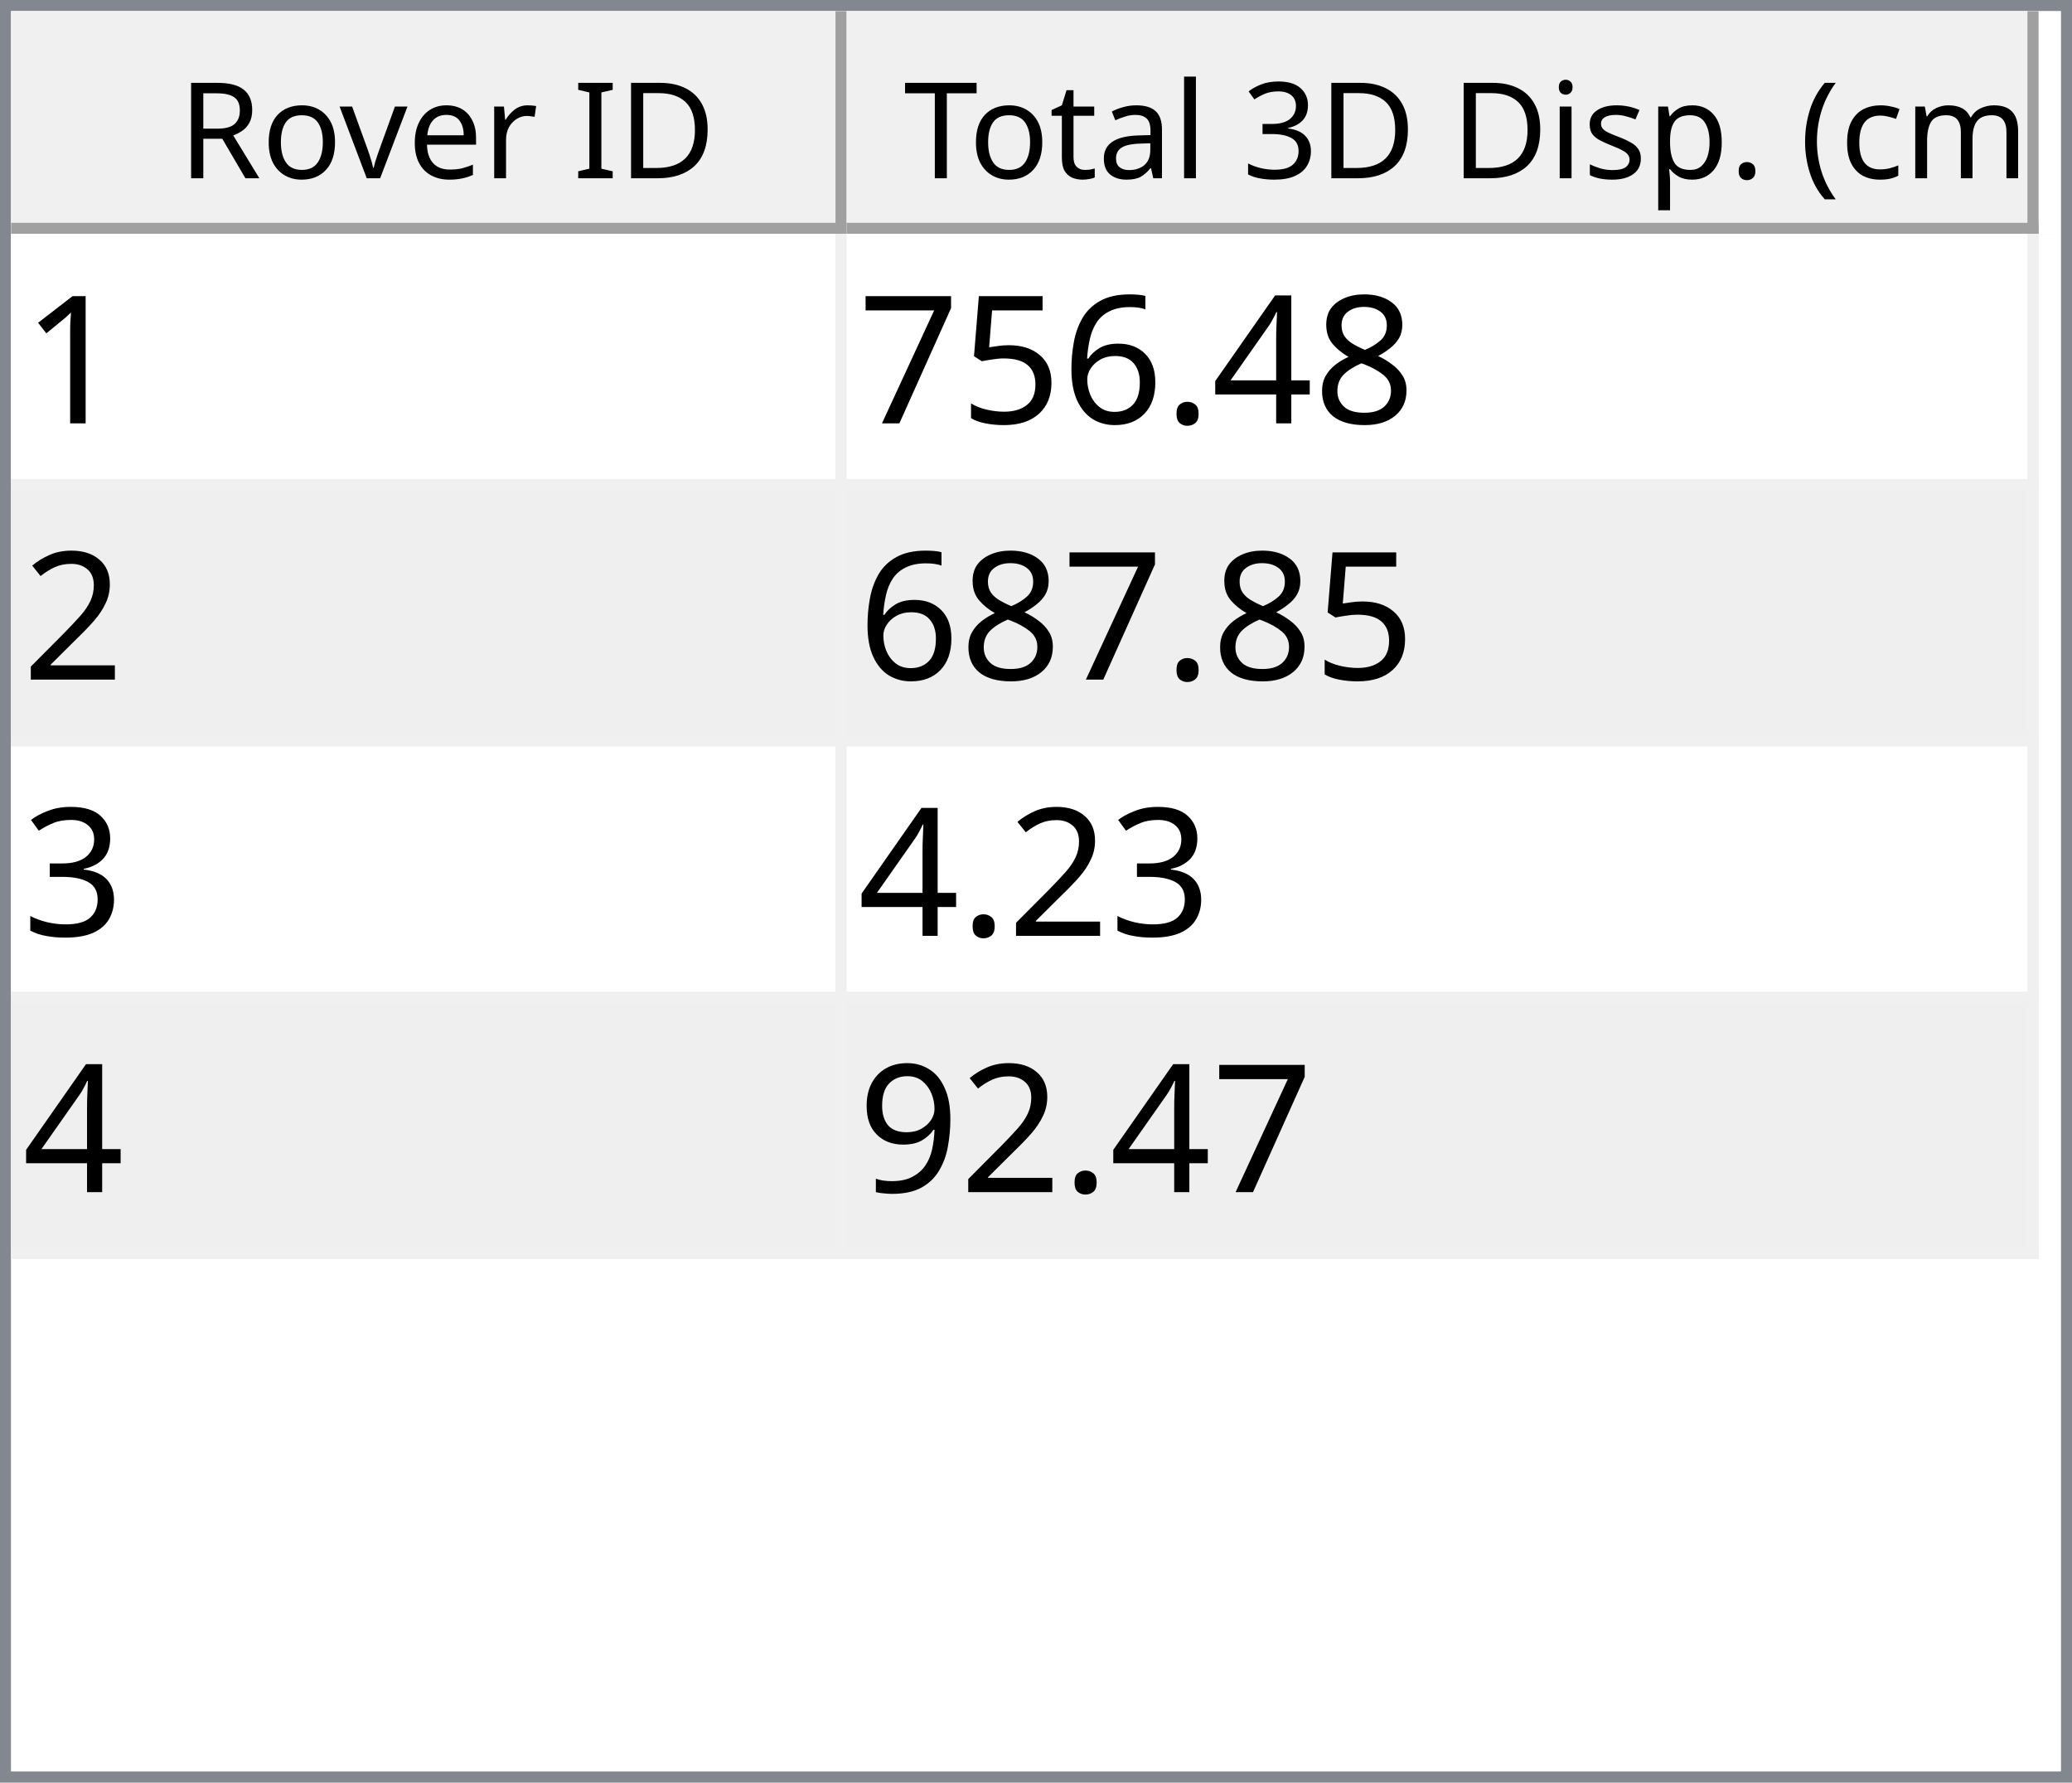
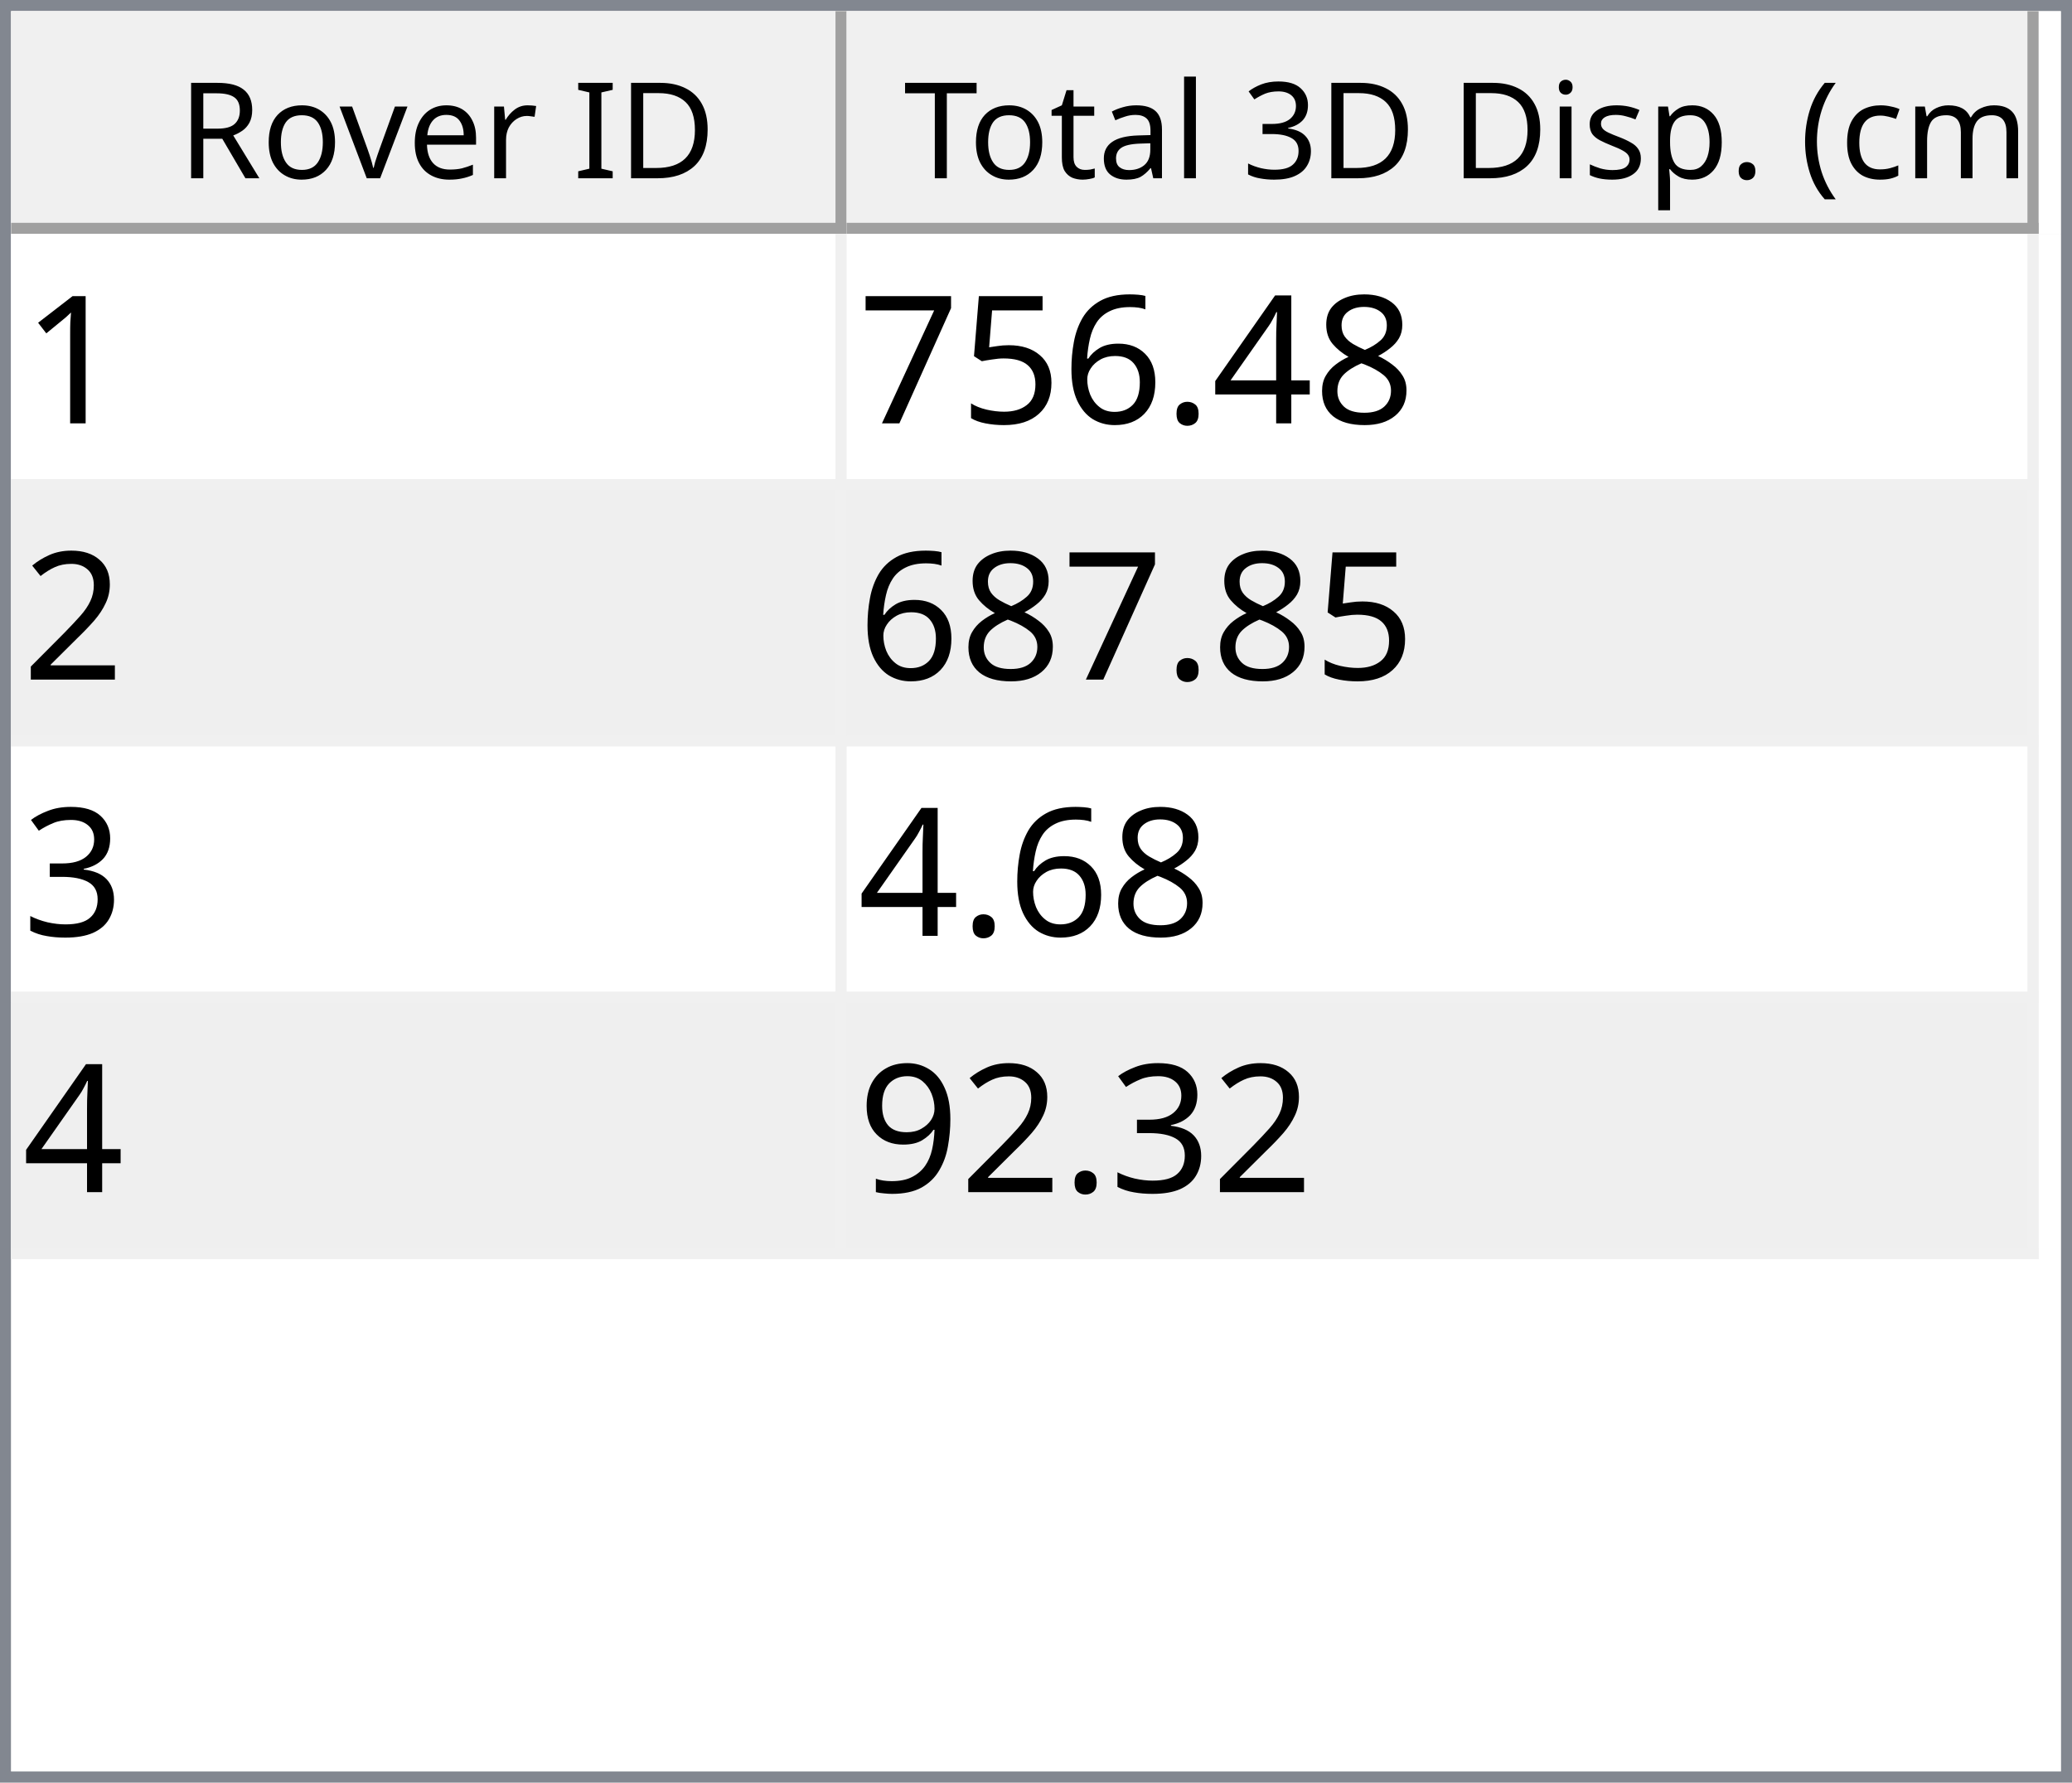
<svg xmlns="http://www.w3.org/2000/svg" style="fill-opacity:1; color-rendering:auto; color-interpolation:auto; text-rendering:auto; stroke:black; stroke-linecap:square; stroke-miterlimit:10; shape-rendering:auto; stroke-opacity:1; fill:black; stroke-dasharray:none; font-weight:normal; stroke-width:1; font-family:'Dialog'; font-style:normal; stroke-linejoin:miter; font-size:12px; stroke-dashoffset:0; image-rendering:auto;" width="186" height="160">
  <defs id="genericDefs" />
  <g>
    <defs id="defs1">
      <clipPath clipPathUnits="userSpaceOnUse" id="clipPath1">
        <path d="M0 0 L186 0 L186 160 L0 160 L0 0 Z" />
      </clipPath>
      <clipPath clipPathUnits="userSpaceOnUse" id="clipPath2">
        <path d="M0 0 L0 160 L186 160 L186 0 Z" />
      </clipPath>
      <clipPath clipPathUnits="userSpaceOnUse" id="clipPath3">
        <path d="M0 0 L0 20 L184 20 L184 0 Z" />
      </clipPath>
      <clipPath clipPathUnits="userSpaceOnUse" id="clipPath4">
        <path d="M0 0 L0 20 L75 20 L75 0 Z" />
      </clipPath>
      <clipPath clipPathUnits="userSpaceOnUse" id="clipPath5">
        <path d="M1 1 L1 19 L74 19 L74 1 Z" />
      </clipPath>
      <clipPath clipPathUnits="userSpaceOnUse" id="clipPath6">
        <path d="M0 0 L0 18 L73 18 L73 0 Z" />
      </clipPath>
      <clipPath clipPathUnits="userSpaceOnUse" id="clipPath7">
        <path d="M-0.5 -0.5 L-0.5 19.5 L74.5 19.5 L74.5 -0.5 Z" />
      </clipPath>
      <clipPath clipPathUnits="userSpaceOnUse" id="clipPath8">
        <path d="M0 0 L0 20 L107 20 L107 0 Z" />
      </clipPath>
      <clipPath clipPathUnits="userSpaceOnUse" id="clipPath9">
        <path d="M1 1 L1 19 L106 19 L106 1 Z" />
      </clipPath>
      <clipPath clipPathUnits="userSpaceOnUse" id="clipPath10">
        <path d="M0 0 L0 18 L105 18 L105 0 Z" />
      </clipPath>
      <clipPath clipPathUnits="userSpaceOnUse" id="clipPath11">
        <path d="M-0.5 -0.5 L-0.5 19.5 L106.5 19.5 L106.5 -0.5 Z" />
      </clipPath>
      <clipPath clipPathUnits="userSpaceOnUse" id="clipPath12">
        <path d="M0 0 L0 138 L184 138 L184 0 Z" />
      </clipPath>
      <clipPath clipPathUnits="userSpaceOnUse" id="clipPath13">
        <path d="M0 0 L0 92 L182 92 L182 0 Z" />
      </clipPath>
      <clipPath clipPathUnits="userSpaceOnUse" id="clipPath14">
        <path d="M-0.5 -0.5 L-0.5 91.5 L181.5 91.5 L181.5 -0.5 Z" />
      </clipPath>
      <clipPath clipPathUnits="userSpaceOnUse" id="clipPath15">
        <path d="M0 0 L0 22 L74 22 L74 0 Z" />
      </clipPath>
      <clipPath clipPathUnits="userSpaceOnUse" id="clipPath16">
        <path d="M0 0 L0 22 L106 22 L106 0 Z" />
      </clipPath>
      <font horiz-adv-x="64.551" id="font1">
        <font-face ascent="107.91" descent="25.098" units-per-em="100" style="font-style:normal; font-family:Segoe UI; font-weight:normal;" />
        <missing-glyph horiz-adv-x="64.551" d="M8.109 0 L8.109 68.266 L56.453 68.266 L56.453 0 L8.109 0 ZM15.328 7.234 L49.219 7.234 L49.219 61.031 L15.328 61.031 L15.328 7.234 Z" />
        <glyph unicode="D" horiz-adv-x="70.117" d="M9.188 0 L9.188 70.016 L28.516 70.016 Q65.531 70.016 65.531 35.891 Q65.531 19.672 55.25 9.836 Q44.969 0 27.734 0 L9.188 0 ZM17.391 62.594 L17.391 7.422 L27.828 7.422 Q41.609 7.422 49.273 14.797 Q56.938 22.172 56.938 35.688 Q56.938 62.594 28.328 62.594 L17.391 62.594 Z" />
        <glyph unicode="I" horiz-adv-x="26.611" d="M17.391 0 L9.188 0 L9.188 70.016 L17.391 70.016 L17.391 0 Z" />
        <glyph unicode=" " horiz-adv-x="27.393" d="" />
        <glyph unicode="r" horiz-adv-x="34.766" d="M34.188 41.891 Q32.078 43.5 28.125 43.5 Q23 43.5 19.555 38.672 Q16.109 33.844 16.109 25.484 L16.109 0 L8.109 0 L8.109 50 L16.109 50 L16.109 39.703 L16.312 39.703 Q18.016 44.969 21.531 47.922 Q25.047 50.875 29.391 50.875 Q32.516 50.875 34.188 50.203 L34.188 41.891 Z" />
        <glyph unicode="e" horiz-adv-x="52.295" d="M48.297 23 L12.984 23 Q13.188 14.656 17.484 10.109 Q21.781 5.562 29.297 5.562 Q37.75 5.562 44.828 11.141 L44.828 3.609 Q38.234 -1.172 27.391 -1.172 Q16.797 -1.172 10.742 5.641 Q4.688 12.453 4.688 24.812 Q4.688 36.469 11.305 43.82 Q17.922 51.172 27.734 51.172 Q37.547 51.172 42.922 44.828 Q48.297 38.484 48.297 27.203 L48.297 23 ZM40.094 29.781 Q40.047 36.719 36.75 40.578 Q33.453 44.438 27.594 44.438 Q21.922 44.438 17.969 40.383 Q14.016 36.328 13.094 29.781 L40.094 29.781 Z" />
        <glyph unicode="v" horiz-adv-x="47.9" d="M47.406 50 L27.484 0 L19.625 0 L0.688 50 L9.469 50 L22.172 13.672 Q23.578 9.672 23.922 6.688 L24.125 6.688 Q24.609 10.453 25.688 13.484 L38.969 50 L47.406 50 Z" />
        <glyph unicode="o" horiz-adv-x="58.594" d="M29 -1.172 Q17.922 -1.172 11.305 5.836 Q4.688 12.844 4.688 24.422 Q4.688 37.016 11.57 44.094 Q18.453 51.172 30.172 51.172 Q41.359 51.172 47.633 44.289 Q53.906 37.406 53.906 25.203 Q53.906 13.234 47.141 6.031 Q40.375 -1.172 29 -1.172 ZM29.594 44.438 Q21.875 44.438 17.383 39.188 Q12.891 33.938 12.891 24.703 Q12.891 15.828 17.43 10.695 Q21.969 5.562 29.594 5.562 Q37.359 5.562 41.531 10.594 Q45.703 15.625 45.703 24.906 Q45.703 34.281 41.531 39.359 Q37.359 44.438 29.594 44.438 Z" />
        <glyph unicode="R" horiz-adv-x="59.814" d="M59.375 0 L49.609 0 L37.891 19.625 Q36.281 22.359 34.766 24.289 Q33.25 26.219 31.664 27.438 Q30.078 28.656 28.25 29.219 Q26.422 29.781 24.125 29.781 L17.391 29.781 L17.391 0 L9.188 0 L9.188 70.016 L30.078 70.016 Q34.672 70.016 38.555 68.867 Q42.438 67.719 45.289 65.375 Q48.141 63.031 49.758 59.547 Q51.375 56.062 51.375 51.375 Q51.375 47.703 50.273 44.656 Q49.172 41.609 47.148 39.211 Q45.125 36.812 42.266 35.133 Q39.406 33.453 35.844 32.516 L35.844 32.328 Q37.594 31.547 38.891 30.547 Q40.188 29.547 41.359 28.18 Q42.531 26.812 43.68 25.078 Q44.828 23.344 46.234 21.047 L59.375 0 ZM17.391 62.594 L17.391 37.203 L28.516 37.203 Q31.594 37.203 34.203 38.133 Q36.812 39.062 38.719 40.797 Q40.625 42.531 41.703 45.047 Q42.781 47.562 42.781 50.688 Q42.781 56.297 39.141 59.445 Q35.5 62.594 28.609 62.594 L17.391 62.594 Z" />
        <glyph unicode=")" horiz-adv-x="30.176" d="M8.297 -15.922 L1.172 -15.922 Q16.406 2.344 16.406 26.812 Q16.406 51.469 1.078 70.016 L8.297 70.016 Q23.531 52.156 23.531 26.703 Q23.531 1.375 8.297 -15.922 Z" />
        <glyph unicode="m" horiz-adv-x="86.133" d="M79.109 0 L71.094 0 L71.094 28.719 Q71.094 37.016 68.531 40.727 Q65.969 44.438 59.906 44.438 Q54.781 44.438 51.195 39.75 Q47.609 35.062 47.609 28.516 L47.609 0 L39.594 0 L39.594 29.688 Q39.594 44.438 28.219 44.438 Q22.953 44.438 19.531 40.016 Q16.109 35.594 16.109 28.516 L16.109 0 L8.109 0 L8.109 50 L16.109 50 L16.109 42.094 L16.312 42.094 Q21.625 51.172 31.844 51.172 Q36.969 51.172 40.773 48.312 Q44.578 45.453 46 40.828 Q51.562 51.172 62.594 51.172 Q79.109 51.172 79.109 30.812 L79.109 0 Z" />
        <glyph unicode="c" horiz-adv-x="46.191" d="M42.188 2.297 Q36.422 -1.172 28.516 -1.172 Q17.828 -1.172 11.258 5.789 Q4.688 12.75 4.688 23.828 Q4.688 36.188 11.766 43.68 Q18.844 51.172 30.672 51.172 Q37.25 51.172 42.281 48.734 L42.281 40.531 Q36.719 44.438 30.375 44.438 Q22.703 44.438 17.797 38.945 Q12.891 33.453 12.891 24.516 Q12.891 15.719 17.508 10.641 Q22.125 5.562 29.891 5.562 Q36.422 5.562 42.188 9.906 L42.188 2.297 Z" />
        <glyph unicode="(" horiz-adv-x="30.176" d="M29.109 -15.922 L21.969 -15.922 Q6.844 1.375 6.844 26.703 Q6.844 52.156 21.969 70.016 L29.203 70.016 Q13.875 51.469 13.875 26.812 Q13.875 2.344 29.109 -15.922 Z" />
        <glyph unicode="." horiz-adv-x="21.68" d="M10.891 -1.078 Q8.641 -1.078 7.055 0.539 Q5.469 2.156 5.469 4.391 Q5.469 6.641 7.055 8.273 Q8.641 9.906 10.891 9.906 Q13.188 9.906 14.797 8.273 Q16.406 6.641 16.406 4.391 Q16.406 2.156 14.797 0.539 Q13.188 -1.078 10.891 -1.078 Z" />
        <glyph unicode="p" horiz-adv-x="58.789" d="M16.312 7.234 L16.109 7.234 L16.109 -23 L8.109 -23 L8.109 50 L16.109 50 L16.109 41.219 L16.312 41.219 Q22.219 51.172 33.594 51.172 Q43.266 51.172 48.688 44.461 Q54.109 37.75 54.109 26.469 Q54.109 13.922 48 6.375 Q41.891 -1.172 31.297 -1.172 Q21.578 -1.172 16.312 7.234 ZM16.109 27.391 L16.109 20.406 Q16.109 14.203 20.141 9.883 Q24.172 5.562 30.375 5.562 Q37.641 5.562 41.773 11.133 Q45.906 16.703 45.906 26.609 Q45.906 34.969 42.047 39.703 Q38.188 44.438 31.594 44.438 Q24.609 44.438 20.359 39.578 Q16.109 34.719 16.109 27.391 Z" />
        <glyph unicode="s" horiz-adv-x="42.432" d="M5.078 1.812 L5.078 10.406 Q11.625 5.562 19.484 5.562 Q30.031 5.562 30.031 12.594 Q30.031 14.594 29.125 15.992 Q28.219 17.391 26.68 18.461 Q25.141 19.531 23.07 20.383 Q21 21.234 18.609 22.172 Q15.281 23.484 12.766 24.828 Q10.25 26.172 8.57 27.859 Q6.891 29.547 6.031 31.695 Q5.172 33.844 5.172 36.719 Q5.172 40.234 6.789 42.945 Q8.406 45.656 11.086 47.484 Q13.766 49.312 17.211 50.242 Q20.656 51.172 24.312 51.172 Q30.812 51.172 35.938 48.922 L35.938 40.828 Q30.422 44.438 23.25 44.438 Q21 44.438 19.195 43.922 Q17.391 43.406 16.094 42.477 Q14.797 41.547 14.086 40.258 Q13.375 38.969 13.375 37.406 Q13.375 35.453 14.086 34.133 Q14.797 32.812 16.164 31.789 Q17.531 30.766 19.484 29.938 Q21.438 29.109 23.922 28.125 Q27.25 26.859 29.883 25.516 Q32.516 24.172 34.375 22.484 Q36.234 20.797 37.234 18.602 Q38.234 16.406 38.234 13.375 Q38.234 9.672 36.602 6.938 Q34.969 4.203 32.234 2.398 Q29.5 0.594 25.93 -0.289 Q22.359 -1.172 18.453 -1.172 Q10.75 -1.172 5.078 1.812 Z" />
        <glyph unicode="i" horiz-adv-x="24.219" d="M12.203 62.703 Q10.062 62.703 8.547 64.164 Q7.031 65.625 7.031 67.875 Q7.031 70.125 8.547 71.609 Q10.062 73.094 12.203 73.094 Q14.406 73.094 15.945 71.609 Q17.484 70.125 17.484 67.875 Q17.484 65.719 15.945 64.211 Q14.406 62.703 12.203 62.703 ZM16.109 0 L8.109 0 L8.109 50 L16.109 50 L16.109 0 Z" />
        <glyph unicode="3" horiz-adv-x="53.906" d="M46.531 19.828 Q46.531 15.094 44.75 11.211 Q42.969 7.328 39.719 4.57 Q36.469 1.812 31.93 0.297 Q27.391 -1.219 21.922 -1.219 Q11.922 -1.219 6 2.594 L6 11.188 Q13.094 5.609 22.219 5.609 Q25.875 5.609 28.828 6.539 Q31.781 7.469 33.906 9.227 Q36.031 10.984 37.18 13.477 Q38.328 15.969 38.328 19.094 Q38.328 32.812 18.797 32.812 L12.984 32.812 L12.984 39.594 L18.5 39.594 Q35.797 39.594 35.797 52.484 Q35.797 64.406 22.609 64.406 Q15.188 64.406 8.688 59.422 L8.688 67.188 Q15.375 71.188 24.609 71.188 Q29 71.188 32.57 69.969 Q36.141 68.75 38.68 66.555 Q41.219 64.359 42.609 61.281 Q44 58.203 44 54.5 Q44 40.672 30.031 36.719 L30.031 36.531 Q33.594 36.141 36.625 34.797 Q39.656 33.453 41.852 31.305 Q44.047 29.156 45.289 26.25 Q46.531 23.344 46.531 19.828 Z" />
        <glyph unicode="l" horiz-adv-x="24.219" d="M16.109 0 L8.109 0 L8.109 74.031 L16.109 74.031 L16.109 0 Z" />
        <glyph unicode="a" horiz-adv-x="50.879" d="M43.891 0 L35.891 0 L35.891 7.812 L35.688 7.812 Q30.469 -1.172 20.312 -1.172 Q12.844 -1.172 8.617 2.781 Q4.391 6.734 4.391 13.281 Q4.391 27.297 20.906 29.594 L35.891 31.688 Q35.891 44.438 25.594 44.438 Q16.547 44.438 9.281 38.281 L9.281 46.484 Q16.656 51.172 26.266 51.172 Q43.891 51.172 43.891 32.516 L43.891 0 ZM35.891 25.297 L23.828 23.641 Q18.266 22.859 15.43 20.875 Q12.594 18.891 12.594 13.875 Q12.594 10.203 15.211 7.883 Q17.828 5.562 22.172 5.562 Q28.125 5.562 32.008 9.742 Q35.891 13.922 35.891 20.312 L35.891 25.297 Z" />
        <glyph unicode="t" horiz-adv-x="33.887" d="M31.297 0.484 Q28.469 -1.078 23.828 -1.078 Q10.688 -1.078 10.688 13.578 L10.688 43.172 L2.094 43.172 L2.094 50 L10.688 50 L10.688 62.203 L18.703 64.797 L18.703 50 L31.297 50 L31.297 43.172 L18.703 43.172 L18.703 14.984 Q18.703 9.969 20.414 7.82 Q22.125 5.672 26.078 5.672 Q29.109 5.672 31.297 7.328 L31.297 0.484 Z" />
        <glyph unicode="T" horiz-adv-x="52.393" d="M50.594 62.594 L30.375 62.594 L30.375 0 L22.172 0 L22.172 62.594 L2 62.594 L2 70.016 L50.594 70.016 L50.594 62.594 Z" />
      </font>
      <font horiz-adv-x="75.0" id="font2">
        <font-face ascent="100.537" descent="21.973" units-per-em="100" style="font-style:normal; font-family:sans-serif; font-weight:normal;" />
        <missing-glyph horiz-adv-x="75.0" d="M12.5 0 L12.5 62.5 L62.5 62.5 L62.5 0 L12.5 0 ZM14.062 1.562 L60.938 1.562 L60.938 60.938 L14.062 60.938 L14.062 1.562 Z" />
        <glyph unicode="1" horiz-adv-x="55.615" d="M37.25 0 L28.469 0 L28.469 56 Q25.297 52.984 20.141 49.953 Q14.984 46.922 10.891 45.406 L10.891 53.906 Q18.266 57.375 23.781 62.305 Q29.297 67.234 31.594 71.875 L37.25 71.875 L37.25 0 Z" />
        <glyph unicode="8" horiz-adv-x="55.615" d="M17.672 38.812 Q12.203 40.828 9.57 44.539 Q6.938 48.25 6.938 53.422 Q6.938 61.234 12.555 66.555 Q18.172 71.875 27.484 71.875 Q36.859 71.875 42.578 66.43 Q48.297 60.984 48.297 53.172 Q48.297 48.188 45.68 44.508 Q43.062 40.828 37.75 38.812 Q44.344 36.672 47.781 31.883 Q51.219 27.094 51.219 20.453 Q51.219 11.281 44.727 5.031 Q38.234 -1.219 27.641 -1.219 Q17.047 -1.219 10.547 5.055 Q4.047 11.328 4.047 20.703 Q4.047 27.688 7.594 32.398 Q11.141 37.109 17.672 38.812 ZM15.922 53.719 Q15.922 48.641 19.195 45.414 Q22.469 42.188 27.688 42.188 Q32.766 42.188 36.016 45.383 Q39.266 48.578 39.266 53.219 Q39.266 58.062 35.914 61.359 Q32.562 64.656 27.594 64.656 Q22.562 64.656 19.242 61.43 Q15.922 58.203 15.922 53.719 ZM13.094 20.656 Q13.094 16.891 14.875 13.375 Q16.656 9.859 20.172 7.93 Q23.688 6 27.734 6 Q34.031 6 38.133 10.055 Q42.234 14.109 42.234 20.359 Q42.234 26.703 38.016 30.859 Q33.797 35.016 27.438 35.016 Q21.234 35.016 17.164 30.914 Q13.094 26.812 13.094 20.656 Z" />
        <glyph unicode="4" horiz-adv-x="55.615" d="M32.328 0 L32.328 17.141 L1.266 17.141 L1.266 25.203 L33.938 71.578 L41.109 71.578 L41.109 25.203 L50.781 25.203 L50.781 17.141 L41.109 17.141 L41.109 0 L32.328 0 ZM32.328 25.203 L32.328 57.469 L9.906 25.203 L32.328 25.203 Z" />
        <glyph unicode="." horiz-adv-x="27.783" d="M9.078 0 L9.078 10.016 L19.094 10.016 L19.094 0 L9.078 0 Z" />
        <glyph unicode="6" horiz-adv-x="55.615" d="M49.75 54.047 L41.016 53.375 Q39.844 58.547 37.703 60.891 Q34.125 64.656 28.906 64.656 Q24.703 64.656 21.531 62.312 Q17.391 59.281 14.992 53.469 Q12.594 47.656 12.5 36.922 Q15.672 41.75 20.266 44.094 Q24.859 46.438 29.891 46.438 Q38.672 46.438 44.852 39.969 Q51.031 33.5 51.031 23.25 Q51.031 16.5 48.125 10.719 Q45.219 4.938 40.141 1.859 Q35.062 -1.219 28.609 -1.219 Q17.625 -1.219 10.695 6.859 Q3.766 14.938 3.766 33.5 Q3.766 54.25 11.422 63.672 Q18.109 71.875 29.438 71.875 Q37.891 71.875 43.289 67.141 Q48.688 62.406 49.75 54.047 ZM13.875 23.188 Q13.875 18.656 15.797 14.508 Q17.719 10.359 21.188 8.18 Q24.656 6 28.469 6 Q34.031 6 38.039 10.492 Q42.047 14.984 42.047 22.703 Q42.047 30.125 38.086 34.398 Q34.125 38.672 28.125 38.672 Q22.172 38.672 18.023 34.398 Q13.875 30.125 13.875 23.188 Z" />
        <glyph unicode="5" horiz-adv-x="55.615" d="M4.156 18.75 L13.375 19.531 Q14.406 12.797 18.141 9.398 Q21.875 6 27.156 6 Q33.5 6 37.891 10.789 Q42.281 15.578 42.281 23.484 Q42.281 31 38.062 35.352 Q33.844 39.703 27 39.703 Q22.75 39.703 19.336 37.773 Q15.922 35.844 13.969 32.766 L5.719 33.844 L12.641 70.609 L48.25 70.609 L48.25 62.203 L19.672 62.203 L15.828 42.969 Q22.266 47.469 29.344 47.469 Q38.719 47.469 45.164 40.969 Q51.609 34.469 51.609 24.266 Q51.609 14.547 45.953 7.469 Q39.062 -1.219 27.156 -1.219 Q17.391 -1.219 11.211 4.25 Q5.031 9.719 4.156 18.75 Z" />
        <glyph unicode="7" horiz-adv-x="55.615" d="M4.734 62.203 L4.734 70.656 L51.078 70.656 L51.078 63.812 Q44.234 56.547 37.523 44.484 Q30.812 32.422 27.156 19.672 Q24.516 10.688 23.781 0 L14.75 0 Q14.891 8.453 18.062 20.414 Q21.234 32.375 27.172 43.484 Q33.109 54.594 39.797 62.203 L4.734 62.203 Z" />
        <glyph unicode="2" horiz-adv-x="55.615" d="M50.344 8.453 L50.344 0 L3.031 0 Q2.938 3.172 4.047 6.109 Q5.859 10.938 9.836 15.625 Q13.812 20.312 21.344 26.469 Q33.016 36.031 37.117 41.625 Q41.219 47.219 41.219 52.203 Q41.219 57.422 37.477 61.008 Q33.734 64.594 27.734 64.594 Q21.391 64.594 17.578 60.789 Q13.766 56.984 13.719 50.25 L4.688 51.172 Q5.609 61.281 11.664 66.578 Q17.719 71.875 27.938 71.875 Q38.234 71.875 44.242 66.164 Q50.25 60.453 50.25 52 Q50.25 47.703 48.492 43.555 Q46.734 39.406 42.656 34.812 Q38.578 30.219 29.109 22.219 Q21.188 15.578 18.945 13.211 Q16.703 10.844 15.234 8.453 L50.344 8.453 Z" />
        <glyph unicode="3" horiz-adv-x="55.615" d="M4.203 18.891 L12.984 20.062 Q14.5 12.594 18.141 9.297 Q21.781 6 27 6 Q33.203 6 37.477 10.297 Q41.75 14.594 41.75 20.953 Q41.75 27 37.797 30.93 Q33.844 34.859 27.734 34.859 Q25.25 34.859 21.531 33.891 L22.516 41.609 Q23.391 41.5 23.922 41.5 Q29.547 41.5 34.039 44.43 Q38.531 47.359 38.531 53.469 Q38.531 58.297 35.258 61.477 Q31.984 64.656 26.812 64.656 Q21.688 64.656 18.266 61.43 Q14.844 58.203 13.875 51.766 L5.078 53.328 Q6.688 62.156 12.398 67.016 Q18.109 71.875 26.609 71.875 Q32.469 71.875 37.398 69.359 Q42.328 66.844 44.945 62.5 Q47.562 58.156 47.562 53.266 Q47.562 48.641 45.07 44.828 Q42.578 41.016 37.703 38.766 Q44.047 37.312 47.562 32.695 Q51.078 28.078 51.078 21.141 Q51.078 11.766 44.242 5.25 Q37.406 -1.266 26.953 -1.266 Q17.531 -1.266 11.305 4.352 Q5.078 9.969 4.203 18.891 Z" />
        <glyph unicode="9" horiz-adv-x="55.615" d="M5.469 16.547 L13.922 17.328 Q14.984 11.375 18.016 8.688 Q21.047 6 25.781 6 Q29.828 6 32.883 7.859 Q35.938 9.719 37.891 12.82 Q39.844 15.922 41.164 21.195 Q42.484 26.469 42.484 31.938 Q42.484 32.516 42.438 33.688 Q39.797 29.5 35.234 26.883 Q30.672 24.266 25.344 24.266 Q16.453 24.266 10.305 30.711 Q4.156 37.156 4.156 47.703 Q4.156 58.594 10.578 65.234 Q17 71.875 26.656 71.875 Q33.641 71.875 39.43 68.117 Q45.219 64.359 48.219 57.398 Q51.219 50.438 51.219 37.25 Q51.219 23.531 48.242 15.406 Q45.266 7.281 39.383 3.031 Q33.5 -1.219 25.594 -1.219 Q17.188 -1.219 11.867 3.445 Q6.547 8.109 5.469 16.547 ZM41.453 48.141 Q41.453 55.719 37.43 60.156 Q33.406 64.594 27.734 64.594 Q21.875 64.594 17.531 59.812 Q13.188 55.031 13.188 47.406 Q13.188 40.578 17.312 36.305 Q21.438 32.031 27.484 32.031 Q33.594 32.031 37.523 36.305 Q41.453 40.578 41.453 48.141 Z" />
      </font>
    </defs>
    <g style="fill:white; stroke:white;">
      <rect x="0" y="0" width="186" style="clip-path:url(#clipPath1); stroke:none;" height="160" />
    </g>
    <g style="fill:white; text-rendering:optimizeSpeed; color-rendering:optimizeSpeed; image-rendering:optimizeSpeed; shape-rendering:crispEdges; stroke:white; color-interpolation:sRGB;">
      <rect x="0" width="186" height="160" y="0" style="stroke:none;" />
      <path style="stroke:none;" d="M0 160 L186 160 L186 0 L0 0 Z" />
    </g>
    <g style="fill:rgb(240,240,240); font-family:'Segoe UI'; stroke:rgb(240,240,240);">
      <rect x="0" y="0" width="186" style="clip-path:url(#clipPath2); stroke:none;" height="160" />
    </g>
    <g style="fill:rgb(130,135,144); font-family:'Segoe UI'; stroke:rgb(130,135,144);">
      <path d="M0 0 L186 0 L186 160 L0 160 L0 0 ZM1 1 L185 1 L185 159 L1 159 L1 1 Z" style="fill-rule:evenodd; clip-path:url(#clipPath2); stroke:none;" />
    </g>
    <g style="fill:white; font-family:'Segoe UI'; stroke:white;" transform="translate(1,1)">
      <rect x="0" y="0" width="184" style="clip-path:url(#clipPath3); stroke:none;" height="20" />
    </g>
    <g style="fill:rgb(240,240,240); font-family:'Segoe UI'; stroke:rgb(240,240,240);" transform="translate(1,1)">
      <rect x="0" y="0" width="75" style="clip-path:url(#clipPath4); stroke:none;" height="20" />
    </g>
    <g style="font-family:'Segoe UI';" transform="translate(2,2)">
      <text x="14" xml:space="preserve" y="14" style="clip-path:url(#clipPath6); stroke:none;">Rover ID</text>
    </g>
    <g style="fill:rgb(160,160,160); font-family:'Segoe UI'; stroke:rgb(160,160,160); stroke-linejoin:bevel;" transform="translate(1.5,1.5)">
      <line x1="74" x2="74" y1="0" style="fill:none; clip-path:url(#clipPath7);" y2="19" />
    </g>
    <g style="fill:rgb(160,160,160); font-family:'Segoe UI'; stroke:rgb(160,160,160); stroke-linejoin:bevel;" transform="matrix(1,0,0,1,1,1) translate(0.5,0.5)">
      <line x1="0" x2="74" y1="19" style="fill:none; clip-path:url(#clipPath7);" y2="19" />
    </g>
    <g style="fill:rgb(240,240,240); font-family:'Segoe UI'; stroke:rgb(240,240,240);" transform="translate(76,1)">
      <rect x="0" y="0" width="107" style="clip-path:url(#clipPath8); stroke:none;" height="20" />
    </g>
    <g style="font-family:'Segoe UI';" transform="translate(77,2)">
      <text x="1" xml:space="preserve" y="14" style="clip-path:url(#clipPath10); stroke:none;"> Total 3D Disp. (cm)</text>
    </g>
    <g style="fill:rgb(160,160,160); font-family:'Segoe UI'; stroke:rgb(160,160,160); stroke-linejoin:bevel;" transform="translate(76.5,1.5)">
      <line x1="106" x2="106" y1="0" style="fill:none; clip-path:url(#clipPath11);" y2="19" />
    </g>
    <g style="fill:rgb(160,160,160); font-family:'Segoe UI'; stroke:rgb(160,160,160); stroke-linejoin:bevel;" transform="matrix(1,0,0,1,76,1) translate(0.5,0.5)">
      <line x1="0" x2="106" y1="19" style="fill:none; clip-path:url(#clipPath11);" y2="19" />
    </g>
    <g style="fill:white; font-family:'Segoe UI'; stroke:white;" transform="translate(1,21)">
      <rect x="0" y="0" width="184" style="clip-path:url(#clipPath12); stroke:none;" height="138" />
    </g>
    <g style="fill:rgb(240,240,240); font-size:16px; font-family:sans-serif; stroke:rgb(240,240,240);" transform="translate(1,21)">
      <rect x="0" y="0" width="182" style="clip-path:url(#clipPath13); stroke:none;" height="92" />
      <line transform="translate(0.5,0.5)" x1="0" x2="181" y1="22" style="clip-path:url(#clipPath14); fill:none; stroke-linejoin:bevel;" y2="22" />
    </g>
    <g transform="matrix(1,0,0,1,1,21) translate(0.5,0.5)" style="fill:rgb(240,240,240); font-size:16px; font-family:sans-serif; stroke:rgb(240,240,240); stroke-linejoin:bevel;">
      <line x1="0" x2="181" y1="45" style="fill:none; clip-path:url(#clipPath14);" y2="45" />
    </g>
    <g transform="matrix(1,0,0,1,1,21) translate(0.5,0.5)" style="fill:rgb(240,240,240); font-size:16px; font-family:sans-serif; stroke:rgb(240,240,240); stroke-linejoin:bevel;">
      <line x1="0" x2="181" y1="68" style="fill:none; clip-path:url(#clipPath14);" y2="68" />
    </g>
    <g transform="matrix(1,0,0,1,1,21) translate(0.5,0.5)" style="fill:rgb(240,240,240); font-size:16px; font-family:sans-serif; stroke:rgb(240,240,240); stroke-linejoin:bevel;">
      <line x1="0" x2="181" y1="91" style="fill:none; clip-path:url(#clipPath14);" y2="91" />
    </g>
    <g transform="matrix(1,0,0,1,1,21) translate(0.5,0.5)" style="fill:rgb(240,240,240); font-size:16px; font-family:sans-serif; stroke:rgb(240,240,240); stroke-linejoin:bevel;">
      <line x1="74" x2="74" y1="0" style="fill:none; clip-path:url(#clipPath14);" y2="91" />
    </g>
    <g transform="matrix(1,0,0,1,1,21) translate(0.5,0.5)" style="fill:rgb(240,240,240); font-size:16px; font-family:sans-serif; stroke:rgb(240,240,240); stroke-linejoin:bevel;">
      <line x1="181" x2="181" y1="0" style="fill:none; clip-path:url(#clipPath14);" y2="91" />
    </g>
    <g style="fill:white; font-size:16px; font-family:sans-serif; stroke:white;" transform="matrix(1,0,0,1,1,21)">
      <rect x="0" y="0" width="74" style="clip-path:url(#clipPath15); stroke:none;" height="22" />
      <text x="1" y="17" style="fill:black; clip-path:url(#clipPath15); stroke:none;" xml:space="preserve">1</text>
    </g>
    <g style="fill:white; font-size:16px; font-family:sans-serif; stroke:white;" transform="matrix(1,0,0,1,1,21) translate(75,0)">
      <rect x="0" y="0" width="106" style="clip-path:url(#clipPath16); stroke:none;" height="22" />
      <text x="1" y="17" style="fill:black; clip-path:url(#clipPath16); stroke:none;" xml:space="preserve">756.48</text>
    </g>
    <g style="fill:rgb(239,239,239); font-size:16px; font-family:sans-serif; stroke:rgb(239,239,239);" transform="matrix(1,0,0,1,1,21) translate(0,23)">
      <rect x="0" y="0" width="74" style="clip-path:url(#clipPath15); stroke:none;" height="22" />
      <text x="1" y="17" style="fill:black; clip-path:url(#clipPath15); stroke:none;" xml:space="preserve">2</text>
    </g>
    <g style="fill:rgb(239,239,239); font-size:16px; font-family:sans-serif; stroke:rgb(239,239,239);" transform="matrix(1,0,0,1,1,21) translate(75,23)">
      <rect x="0" y="0" width="106" style="clip-path:url(#clipPath16); stroke:none;" height="22" />
      <text x="1" y="17" style="fill:black; clip-path:url(#clipPath16); stroke:none;" xml:space="preserve">687.85</text>
    </g>
    <g style="fill:white; font-size:16px; font-family:sans-serif; stroke:white;" transform="matrix(1,0,0,1,1,21) translate(0,46)">
      <rect x="0" y="0" width="74" style="clip-path:url(#clipPath15); stroke:none;" height="22" />
      <text x="1" y="17" style="fill:black; clip-path:url(#clipPath15); stroke:none;" xml:space="preserve">3</text>
    </g>
    <g style="fill:white; font-size:16px; font-family:sans-serif; stroke:white;" transform="matrix(1,0,0,1,1,21) translate(75,46)">
      <rect x="0" y="0" width="106" style="clip-path:url(#clipPath16); stroke:none;" height="22" />
-       <text x="1" y="17" style="fill:black; clip-path:url(#clipPath16); stroke:none;" xml:space="preserve">4.23</text>
+       <text x="1" y="17" style="fill:black; clip-path:url(#clipPath16); stroke:none;" xml:space="preserve">4.68</text>
    </g>
    <g style="fill:rgb(239,239,239); font-size:16px; font-family:sans-serif; stroke:rgb(239,239,239);" transform="matrix(1,0,0,1,1,21) translate(0,69)">
      <rect x="0" y="0" width="74" style="clip-path:url(#clipPath15); stroke:none;" height="22" />
      <text x="1" y="17" style="fill:black; clip-path:url(#clipPath15); stroke:none;" xml:space="preserve">4</text>
    </g>
    <g style="fill:rgb(239,239,239); font-size:16px; font-family:sans-serif; stroke:rgb(239,239,239);" transform="matrix(1,0,0,1,1,21) translate(75,69)">
      <rect x="0" y="0" width="106" style="clip-path:url(#clipPath16); stroke:none;" height="22" />
-       <text x="1" y="17" style="fill:black; clip-path:url(#clipPath16); stroke:none;" xml:space="preserve">92.47</text>
+       <text x="1" y="17" style="fill:black; clip-path:url(#clipPath16); stroke:none;" xml:space="preserve">92.32</text>
    </g>
  </g>
</svg>
